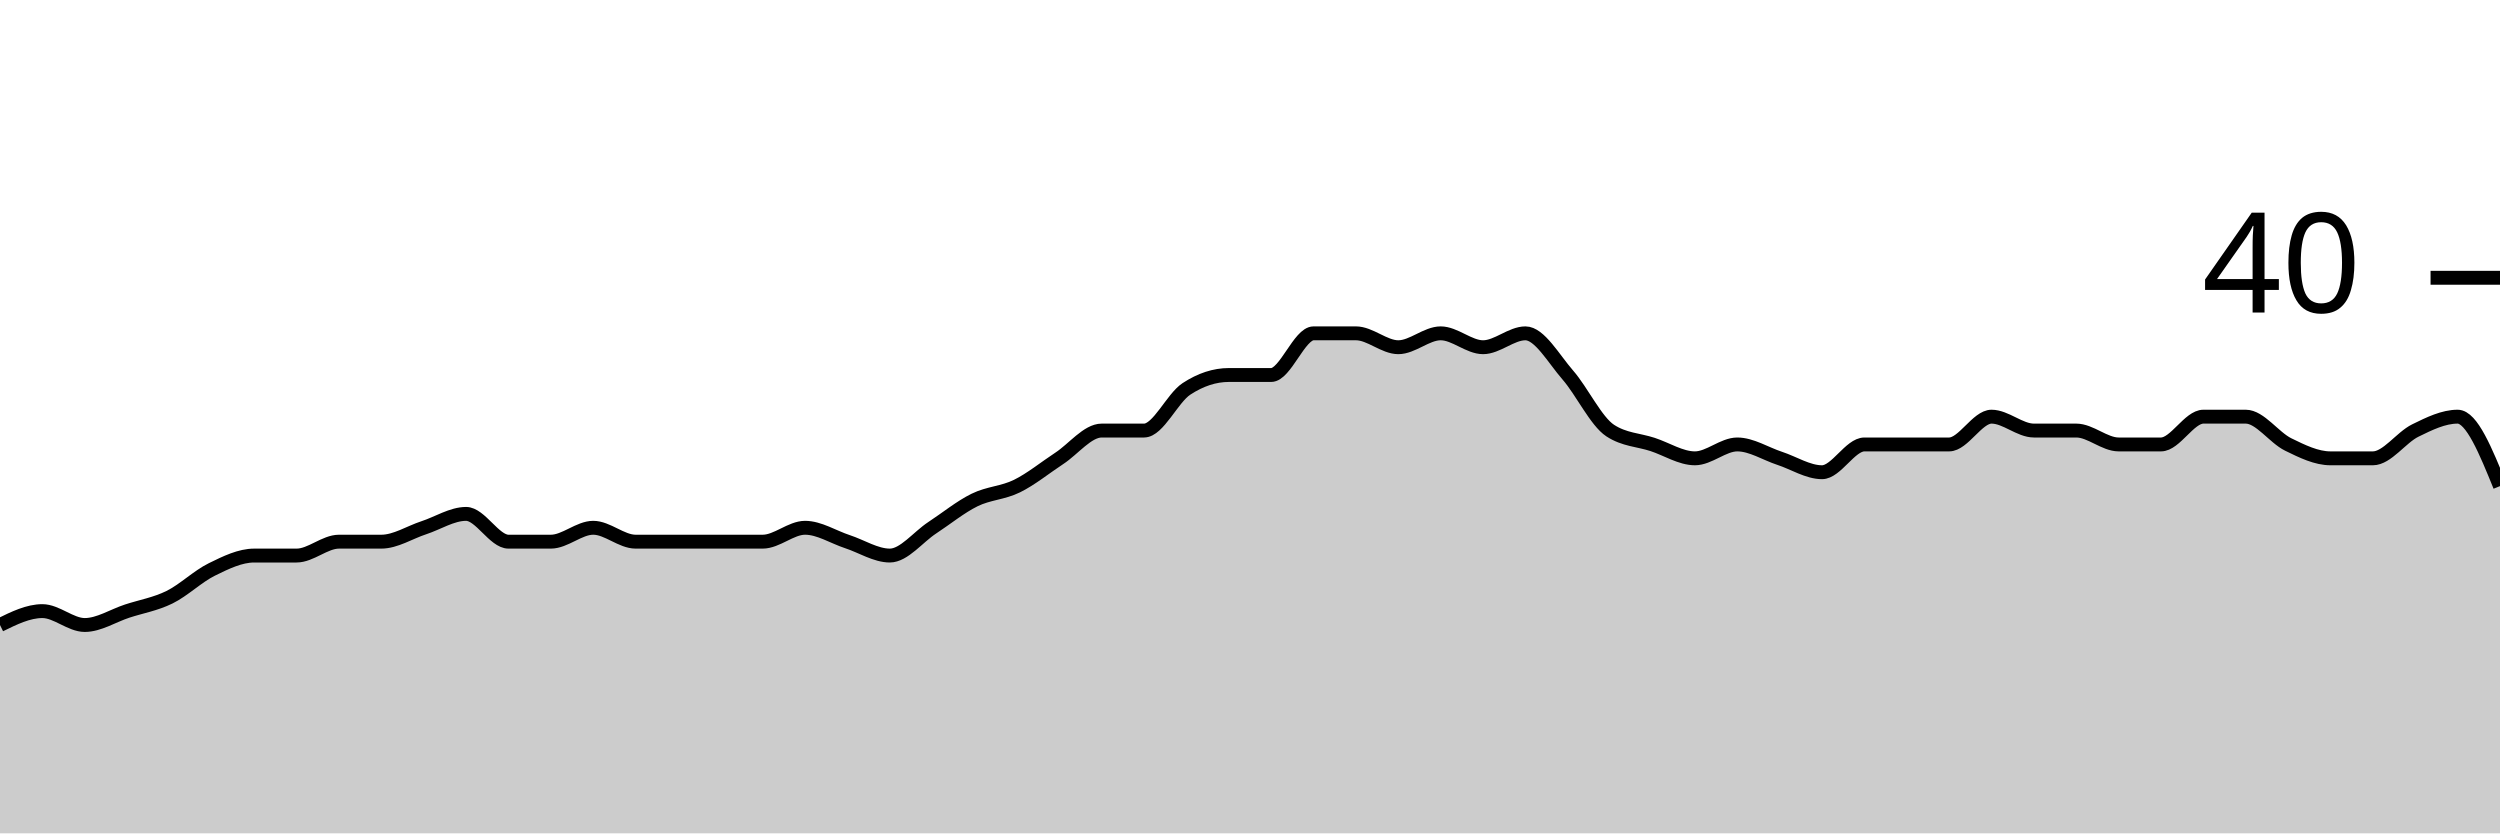
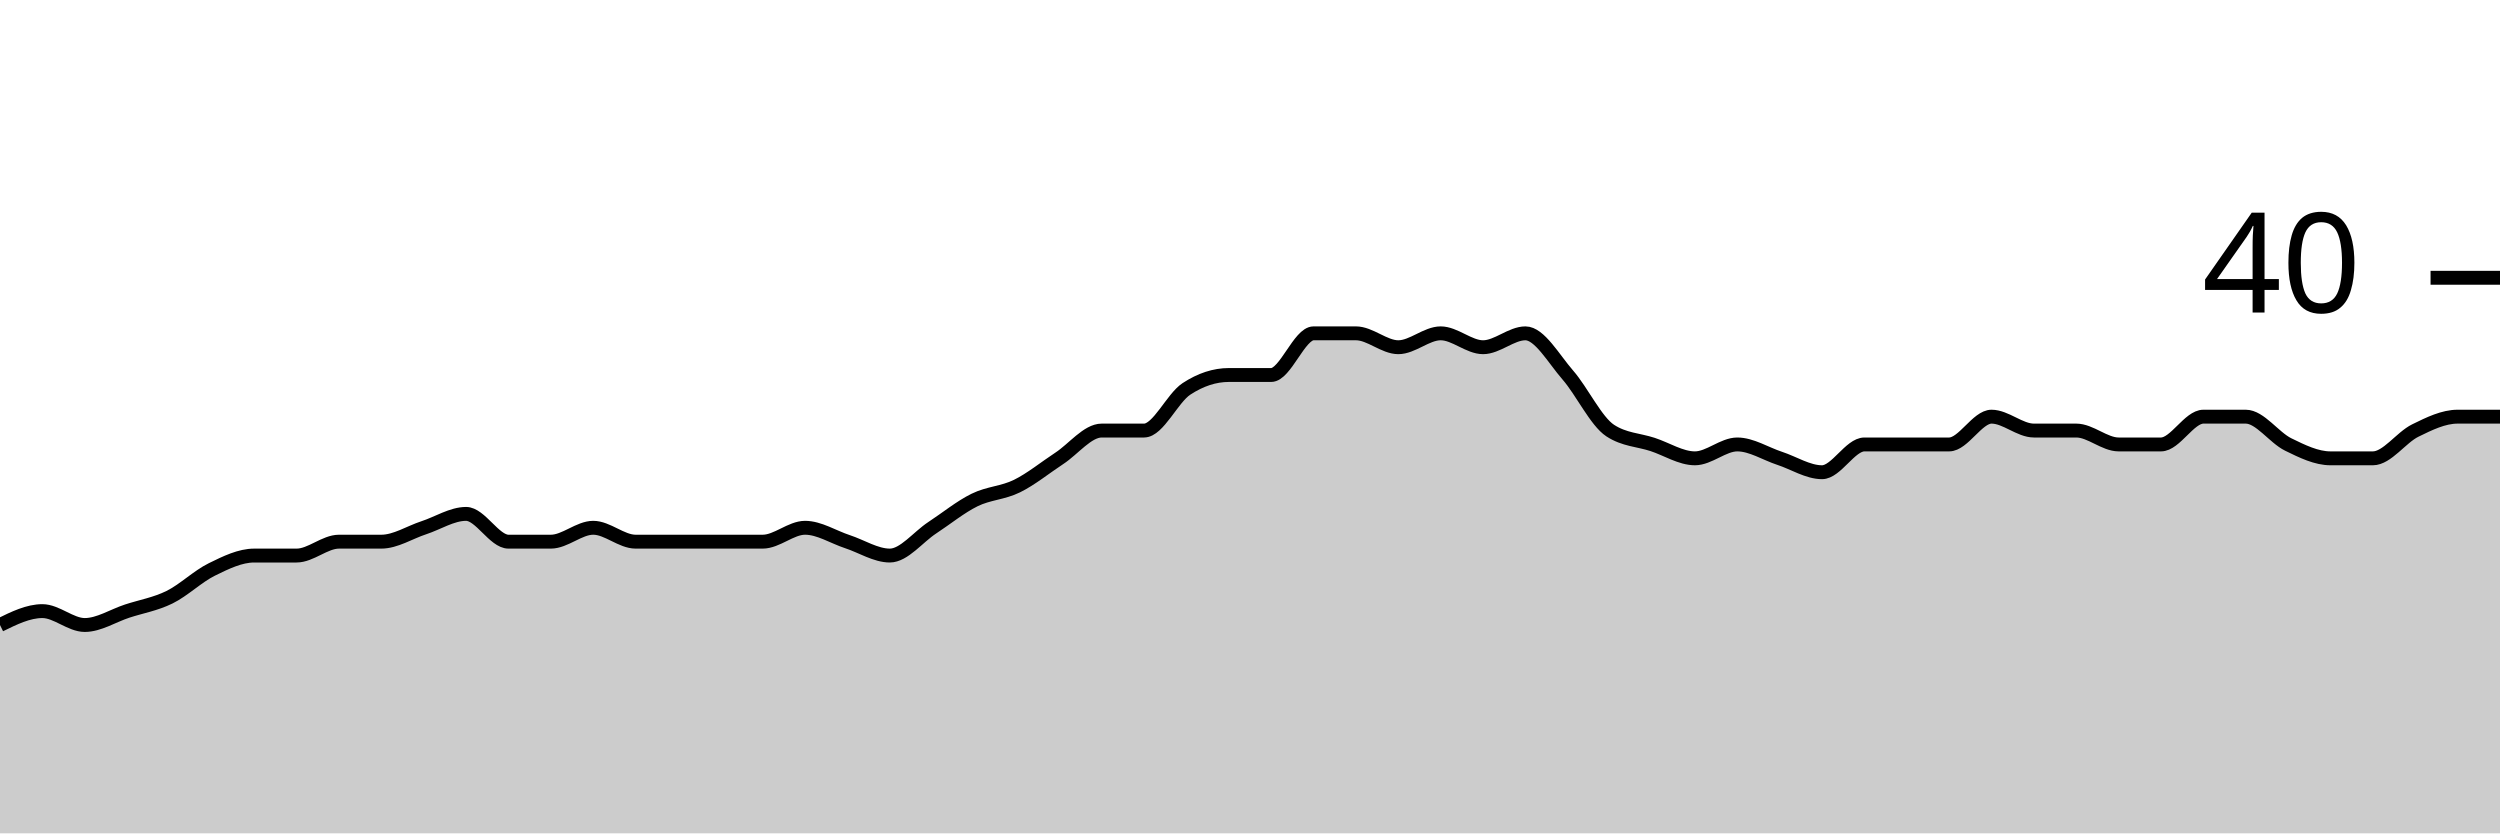
<svg xmlns="http://www.w3.org/2000/svg" viewBox="0 0 180 60">
  <g transform="translate(0,20)">
-     <path class="area" fill="rgba(0, 0, 0, 0.2)" d="M0,25C1.017,24.5,2.034,24,3.051,24C4.068,24,5.085,25,6.102,25C7.119,25,8.136,24.333,9.153,24C10.169,23.667,11.186,23.5,12.203,23C13.22,22.5,14.237,21.5,15.254,21C16.271,20.5,17.288,20,18.305,20C19.322,20,20.339,20,21.356,20C22.373,20,23.39,19,24.407,19C25.424,19,26.441,19,27.458,19C28.475,19,29.492,18.333,30.508,18C31.525,17.667,32.542,17,33.559,17C34.576,17,35.593,19,36.61,19C37.627,19,38.644,19,39.661,19C40.678,19,41.695,18,42.712,18C43.729,18,44.746,19,45.763,19C46.78,19,47.797,19,48.814,19C49.831,19,50.847,19,51.864,19C52.881,19,53.898,19,54.915,19C55.932,19,56.949,18,57.966,18C58.983,18,60,18.667,61.017,19C62.034,19.333,63.051,20,64.068,20C65.085,20,66.102,18.667,67.119,18C68.136,17.333,69.153,16.5,70.169,16C71.186,15.5,72.203,15.5,73.22,15C74.237,14.5,75.254,13.667,76.271,13C77.288,12.333,78.305,11,79.322,11C80.339,11,81.356,11,82.373,11C83.39,11,84.407,8.667,85.424,8C86.441,7.333,87.458,7,88.475,7C89.492,7,90.508,7,91.525,7C92.542,7,93.559,4,94.576,4C95.593,4,96.61,4,97.627,4C98.644,4,99.661,5,100.678,5C101.695,5,102.712,4,103.729,4C104.746,4,105.763,5,106.78,5C107.797,5,108.814,4,109.831,4C110.847,4,111.864,5.833,112.881,7C113.898,8.167,114.915,10.333,115.932,11C116.949,11.667,117.966,11.667,118.983,12C120,12.333,121.017,13,122.034,13C123.051,13,124.068,12,125.085,12C126.102,12,127.119,12.667,128.136,13C129.153,13.333,130.169,14,131.186,14C132.203,14,133.22,12,134.237,12C135.254,12,136.271,12,137.288,12C138.305,12,139.322,12,140.339,12C141.356,12,142.373,10,143.39,10C144.407,10,145.424,11,146.441,11C147.458,11,148.475,11,149.492,11C150.508,11,151.525,12,152.542,12C153.559,12,154.576,12,155.593,12C156.61,12,157.627,10,158.644,10C159.661,10,160.678,10,161.695,10C162.712,10,163.729,11.5,164.746,12C165.763,12.5,166.78,13,167.797,13C168.814,13,169.831,13,170.847,13C171.864,13,172.881,11.5,173.898,11C174.915,10.5,175.932,10,176.949,10C177.966,10,178.983,12.5,180,15L180,40C178.983,40,177.966,40,176.949,40C175.932,40,174.915,40,173.898,40C172.881,40,171.864,40,170.847,40C169.831,40,168.814,40,167.797,40C166.78,40,165.763,40,164.746,40C163.729,40,162.712,40,161.695,40C160.678,40,159.661,40,158.644,40C157.627,40,156.61,40,155.593,40C154.576,40,153.559,40,152.542,40C151.525,40,150.508,40,149.492,40C148.475,40,147.458,40,146.441,40C145.424,40,144.407,40,143.39,40C142.373,40,141.356,40,140.339,40C139.322,40,138.305,40,137.288,40C136.271,40,135.254,40,134.237,40C133.22,40,132.203,40,131.186,40C130.169,40,129.153,40,128.136,40C127.119,40,126.102,40,125.085,40C124.068,40,123.051,40,122.034,40C121.017,40,120,40,118.983,40C117.966,40,116.949,40,115.932,40C114.915,40,113.898,40,112.881,40C111.864,40,110.847,40,109.831,40C108.814,40,107.797,40,106.78,40C105.763,40,104.746,40,103.729,40C102.712,40,101.695,40,100.678,40C99.661,40,98.644,40,97.627,40C96.61,40,95.593,40,94.576,40C93.559,40,92.542,40,91.525,40C90.508,40,89.492,40,88.475,40C87.458,40,86.441,40,85.424,40C84.407,40,83.39,40,82.373,40C81.356,40,80.339,40,79.322,40C78.305,40,77.288,40,76.271,40C75.254,40,74.237,40,73.22,40C72.203,40,71.186,40,70.169,40C69.153,40,68.136,40,67.119,40C66.102,40,65.085,40,64.068,40C63.051,40,62.034,40,61.017,40C60,40,58.983,40,57.966,40C56.949,40,55.932,40,54.915,40C53.898,40,52.881,40,51.864,40C50.847,40,49.831,40,48.814,40C47.797,40,46.78,40,45.763,40C44.746,40,43.729,40,42.712,40C41.695,40,40.678,40,39.661,40C38.644,40,37.627,40,36.61,40C35.593,40,34.576,40,33.559,40C32.542,40,31.525,40,30.508,40C29.492,40,28.475,40,27.458,40C26.441,40,25.424,40,24.407,40C23.39,40,22.373,40,21.356,40C20.339,40,19.322,40,18.305,40C17.288,40,16.271,40,15.254,40C14.237,40,13.22,40,12.203,40C11.186,40,10.169,40,9.153,40C8.136,40,7.119,40,6.102,40C5.085,40,4.068,40,3.051,40C2.034,40,1.017,40,0,40Z" />
-     <path class="line" stroke="black" fill="none" d="M0,25C1.017,24.5,2.034,24,3.051,24C4.068,24,5.085,25,6.102,25C7.119,25,8.136,24.333,9.153,24C10.169,23.667,11.186,23.5,12.203,23C13.22,22.5,14.237,21.5,15.254,21C16.271,20.5,17.288,20,18.305,20C19.322,20,20.339,20,21.356,20C22.373,20,23.39,19,24.407,19C25.424,19,26.441,19,27.458,19C28.475,19,29.492,18.333,30.508,18C31.525,17.667,32.542,17,33.559,17C34.576,17,35.593,19,36.61,19C37.627,19,38.644,19,39.661,19C40.678,19,41.695,18,42.712,18C43.729,18,44.746,19,45.763,19C46.78,19,47.797,19,48.814,19C49.831,19,50.847,19,51.864,19C52.881,19,53.898,19,54.915,19C55.932,19,56.949,18,57.966,18C58.983,18,60,18.667,61.017,19C62.034,19.333,63.051,20,64.068,20C65.085,20,66.102,18.667,67.119,18C68.136,17.333,69.153,16.5,70.169,16C71.186,15.5,72.203,15.5,73.22,15C74.237,14.5,75.254,13.667,76.271,13C77.288,12.333,78.305,11,79.322,11C80.339,11,81.356,11,82.373,11C83.39,11,84.407,8.667,85.424,8C86.441,7.333,87.458,7,88.475,7C89.492,7,90.508,7,91.525,7C92.542,7,93.559,4,94.576,4C95.593,4,96.61,4,97.627,4C98.644,4,99.661,5,100.678,5C101.695,5,102.712,4,103.729,4C104.746,4,105.763,5,106.78,5C107.797,5,108.814,4,109.831,4C110.847,4,111.864,5.833,112.881,7C113.898,8.167,114.915,10.333,115.932,11C116.949,11.667,117.966,11.667,118.983,12C120,12.333,121.017,13,122.034,13C123.051,13,124.068,12,125.085,12C126.102,12,127.119,12.667,128.136,13C129.153,13.333,130.169,14,131.186,14C132.203,14,133.22,12,134.237,12C135.254,12,136.271,12,137.288,12C138.305,12,139.322,12,140.339,12C141.356,12,142.373,10,143.39,10C144.407,10,145.424,11,146.441,11C147.458,11,148.475,11,149.492,11C150.508,11,151.525,12,152.542,12C153.559,12,154.576,12,155.593,12C156.61,12,157.627,10,158.644,10C159.661,10,160.678,10,161.695,10C162.712,10,163.729,11.5,164.746,12C165.763,12.5,166.78,13,167.797,13C168.814,13,169.831,13,170.847,13C171.864,13,172.881,11.5,173.898,11C174.915,10.5,175.932,10,176.949,10C177.966,10,178.983,12.5,180,15" />
+     <path class="area" fill="rgba(0, 0, 0, 0.2)" d="M0,25C1.017,24.5,2.034,24,3.051,24C4.068,24,5.085,25,6.102,25C7.119,25,8.136,24.333,9.153,24C10.169,23.667,11.186,23.5,12.203,23C13.22,22.5,14.237,21.5,15.254,21C16.271,20.5,17.288,20,18.305,20C19.322,20,20.339,20,21.356,20C22.373,20,23.39,19,24.407,19C25.424,19,26.441,19,27.458,19C28.475,19,29.492,18.333,30.508,18C31.525,17.667,32.542,17,33.559,17C34.576,17,35.593,19,36.61,19C37.627,19,38.644,19,39.661,19C40.678,19,41.695,18,42.712,18C43.729,18,44.746,19,45.763,19C46.78,19,47.797,19,48.814,19C49.831,19,50.847,19,51.864,19C52.881,19,53.898,19,54.915,19C55.932,19,56.949,18,57.966,18C58.983,18,60,18.667,61.017,19C62.034,19.333,63.051,20,64.068,20C65.085,20,66.102,18.667,67.119,18C68.136,17.333,69.153,16.5,70.169,16C71.186,15.5,72.203,15.5,73.22,15C74.237,14.5,75.254,13.667,76.271,13C77.288,12.333,78.305,11,79.322,11C80.339,11,81.356,11,82.373,11C83.39,11,84.407,8.667,85.424,8C86.441,7.333,87.458,7,88.475,7C89.492,7,90.508,7,91.525,7C92.542,7,93.559,4,94.576,4C95.593,4,96.61,4,97.627,4C98.644,4,99.661,5,100.678,5C101.695,5,102.712,4,103.729,4C104.746,4,105.763,5,106.78,5C107.797,5,108.814,4,109.831,4C110.847,4,111.864,5.833,112.881,7C113.898,8.167,114.915,10.333,115.932,11C116.949,11.667,117.966,11.667,118.983,12C120,12.333,121.017,13,122.034,13C123.051,13,124.068,12,125.085,12C126.102,12,127.119,12.667,128.136,13C129.153,13.333,130.169,14,131.186,14C132.203,14,133.22,12,134.237,12C135.254,12,136.271,12,137.288,12C138.305,12,139.322,12,140.339,12C141.356,12,142.373,10,143.39,10C144.407,10,145.424,11,146.441,11C147.458,11,148.475,11,149.492,11C150.508,11,151.525,12,152.542,12C153.559,12,154.576,12,155.593,12C156.61,12,157.627,10,158.644,10C159.661,10,160.678,10,161.695,10C162.712,10,163.729,11.5,164.746,12C165.763,12.5,166.78,13,167.797,13C168.814,13,169.831,13,170.847,13C171.864,13,172.881,11.5,173.898,11C174.915,10.5,175.932,10,176.949,10C177.966,10,178.983,10,180,10L180,40C178.983,40,177.966,40,176.949,40C175.932,40,174.915,40,173.898,40C172.881,40,171.864,40,170.847,40C169.831,40,168.814,40,167.797,40C166.78,40,165.763,40,164.746,40C163.729,40,162.712,40,161.695,40C160.678,40,159.661,40,158.644,40C157.627,40,156.61,40,155.593,40C154.576,40,153.559,40,152.542,40C151.525,40,150.508,40,149.492,40C148.475,40,147.458,40,146.441,40C145.424,40,144.407,40,143.39,40C142.373,40,141.356,40,140.339,40C139.322,40,138.305,40,137.288,40C136.271,40,135.254,40,134.237,40C133.22,40,132.203,40,131.186,40C130.169,40,129.153,40,128.136,40C127.119,40,126.102,40,125.085,40C124.068,40,123.051,40,122.034,40C121.017,40,120,40,118.983,40C117.966,40,116.949,40,115.932,40C114.915,40,113.898,40,112.881,40C111.864,40,110.847,40,109.831,40C108.814,40,107.797,40,106.78,40C105.763,40,104.746,40,103.729,40C102.712,40,101.695,40,100.678,40C99.661,40,98.644,40,97.627,40C96.61,40,95.593,40,94.576,40C93.559,40,92.542,40,91.525,40C90.508,40,89.492,40,88.475,40C87.458,40,86.441,40,85.424,40C84.407,40,83.39,40,82.373,40C81.356,40,80.339,40,79.322,40C78.305,40,77.288,40,76.271,40C75.254,40,74.237,40,73.22,40C72.203,40,71.186,40,70.169,40C69.153,40,68.136,40,67.119,40C66.102,40,65.085,40,64.068,40C63.051,40,62.034,40,61.017,40C60,40,58.983,40,57.966,40C56.949,40,55.932,40,54.915,40C53.898,40,52.881,40,51.864,40C50.847,40,49.831,40,48.814,40C47.797,40,46.78,40,45.763,40C44.746,40,43.729,40,42.712,40C41.695,40,40.678,40,39.661,40C38.644,40,37.627,40,36.61,40C35.593,40,34.576,40,33.559,40C32.542,40,31.525,40,30.508,40C29.492,40,28.475,40,27.458,40C26.441,40,25.424,40,24.407,40C23.39,40,22.373,40,21.356,40C20.339,40,19.322,40,18.305,40C17.288,40,16.271,40,15.254,40C14.237,40,13.22,40,12.203,40C11.186,40,10.169,40,9.153,40C8.136,40,7.119,40,6.102,40C5.085,40,4.068,40,3.051,40C2.034,40,1.017,40,0,40Z" />
+     <path class="line" stroke="black" fill="none" d="M0,25C1.017,24.5,2.034,24,3.051,24C4.068,24,5.085,25,6.102,25C7.119,25,8.136,24.333,9.153,24C10.169,23.667,11.186,23.5,12.203,23C13.22,22.5,14.237,21.5,15.254,21C16.271,20.5,17.288,20,18.305,20C19.322,20,20.339,20,21.356,20C22.373,20,23.39,19,24.407,19C25.424,19,26.441,19,27.458,19C28.475,19,29.492,18.333,30.508,18C31.525,17.667,32.542,17,33.559,17C34.576,17,35.593,19,36.61,19C37.627,19,38.644,19,39.661,19C40.678,19,41.695,18,42.712,18C43.729,18,44.746,19,45.763,19C46.78,19,47.797,19,48.814,19C49.831,19,50.847,19,51.864,19C52.881,19,53.898,19,54.915,19C55.932,19,56.949,18,57.966,18C58.983,18,60,18.667,61.017,19C62.034,19.333,63.051,20,64.068,20C65.085,20,66.102,18.667,67.119,18C68.136,17.333,69.153,16.5,70.169,16C71.186,15.5,72.203,15.5,73.22,15C74.237,14.5,75.254,13.667,76.271,13C77.288,12.333,78.305,11,79.322,11C80.339,11,81.356,11,82.373,11C83.39,11,84.407,8.667,85.424,8C86.441,7.333,87.458,7,88.475,7C89.492,7,90.508,7,91.525,7C92.542,7,93.559,4,94.576,4C95.593,4,96.61,4,97.627,4C98.644,4,99.661,5,100.678,5C101.695,5,102.712,4,103.729,4C104.746,4,105.763,5,106.78,5C107.797,5,108.814,4,109.831,4C110.847,4,111.864,5.833,112.881,7C113.898,8.167,114.915,10.333,115.932,11C116.949,11.667,117.966,11.667,118.983,12C120,12.333,121.017,13,122.034,13C123.051,13,124.068,12,125.085,12C126.102,12,127.119,12.667,128.136,13C129.153,13.333,130.169,14,131.186,14C132.203,14,133.22,12,134.237,12C135.254,12,136.271,12,137.288,12C138.305,12,139.322,12,140.339,12C141.356,12,142.373,10,143.39,10C144.407,10,145.424,11,146.441,11C147.458,11,148.475,11,149.492,11C150.508,11,151.525,12,152.542,12C153.559,12,154.576,12,155.593,12C156.61,12,157.627,10,158.644,10C159.661,10,160.678,10,161.695,10C162.712,10,163.729,11.5,164.746,12C165.763,12.5,166.78,13,167.797,13C168.814,13,169.831,13,170.847,13C171.864,13,172.881,11.5,173.898,11C174.915,10.5,175.932,10,176.949,10C177.966,10,178.983,10,180,10" />
    <path class="axis-ceiling" stroke-width="1" stroke="black" fill="none" d="M175,0L180,0" />
    <text class="axis-ceiling-label" font-family="sans-serif" text-anchor="end" font-size="10px" x="170" y="2.5">40</text>
  </g>
</svg>
